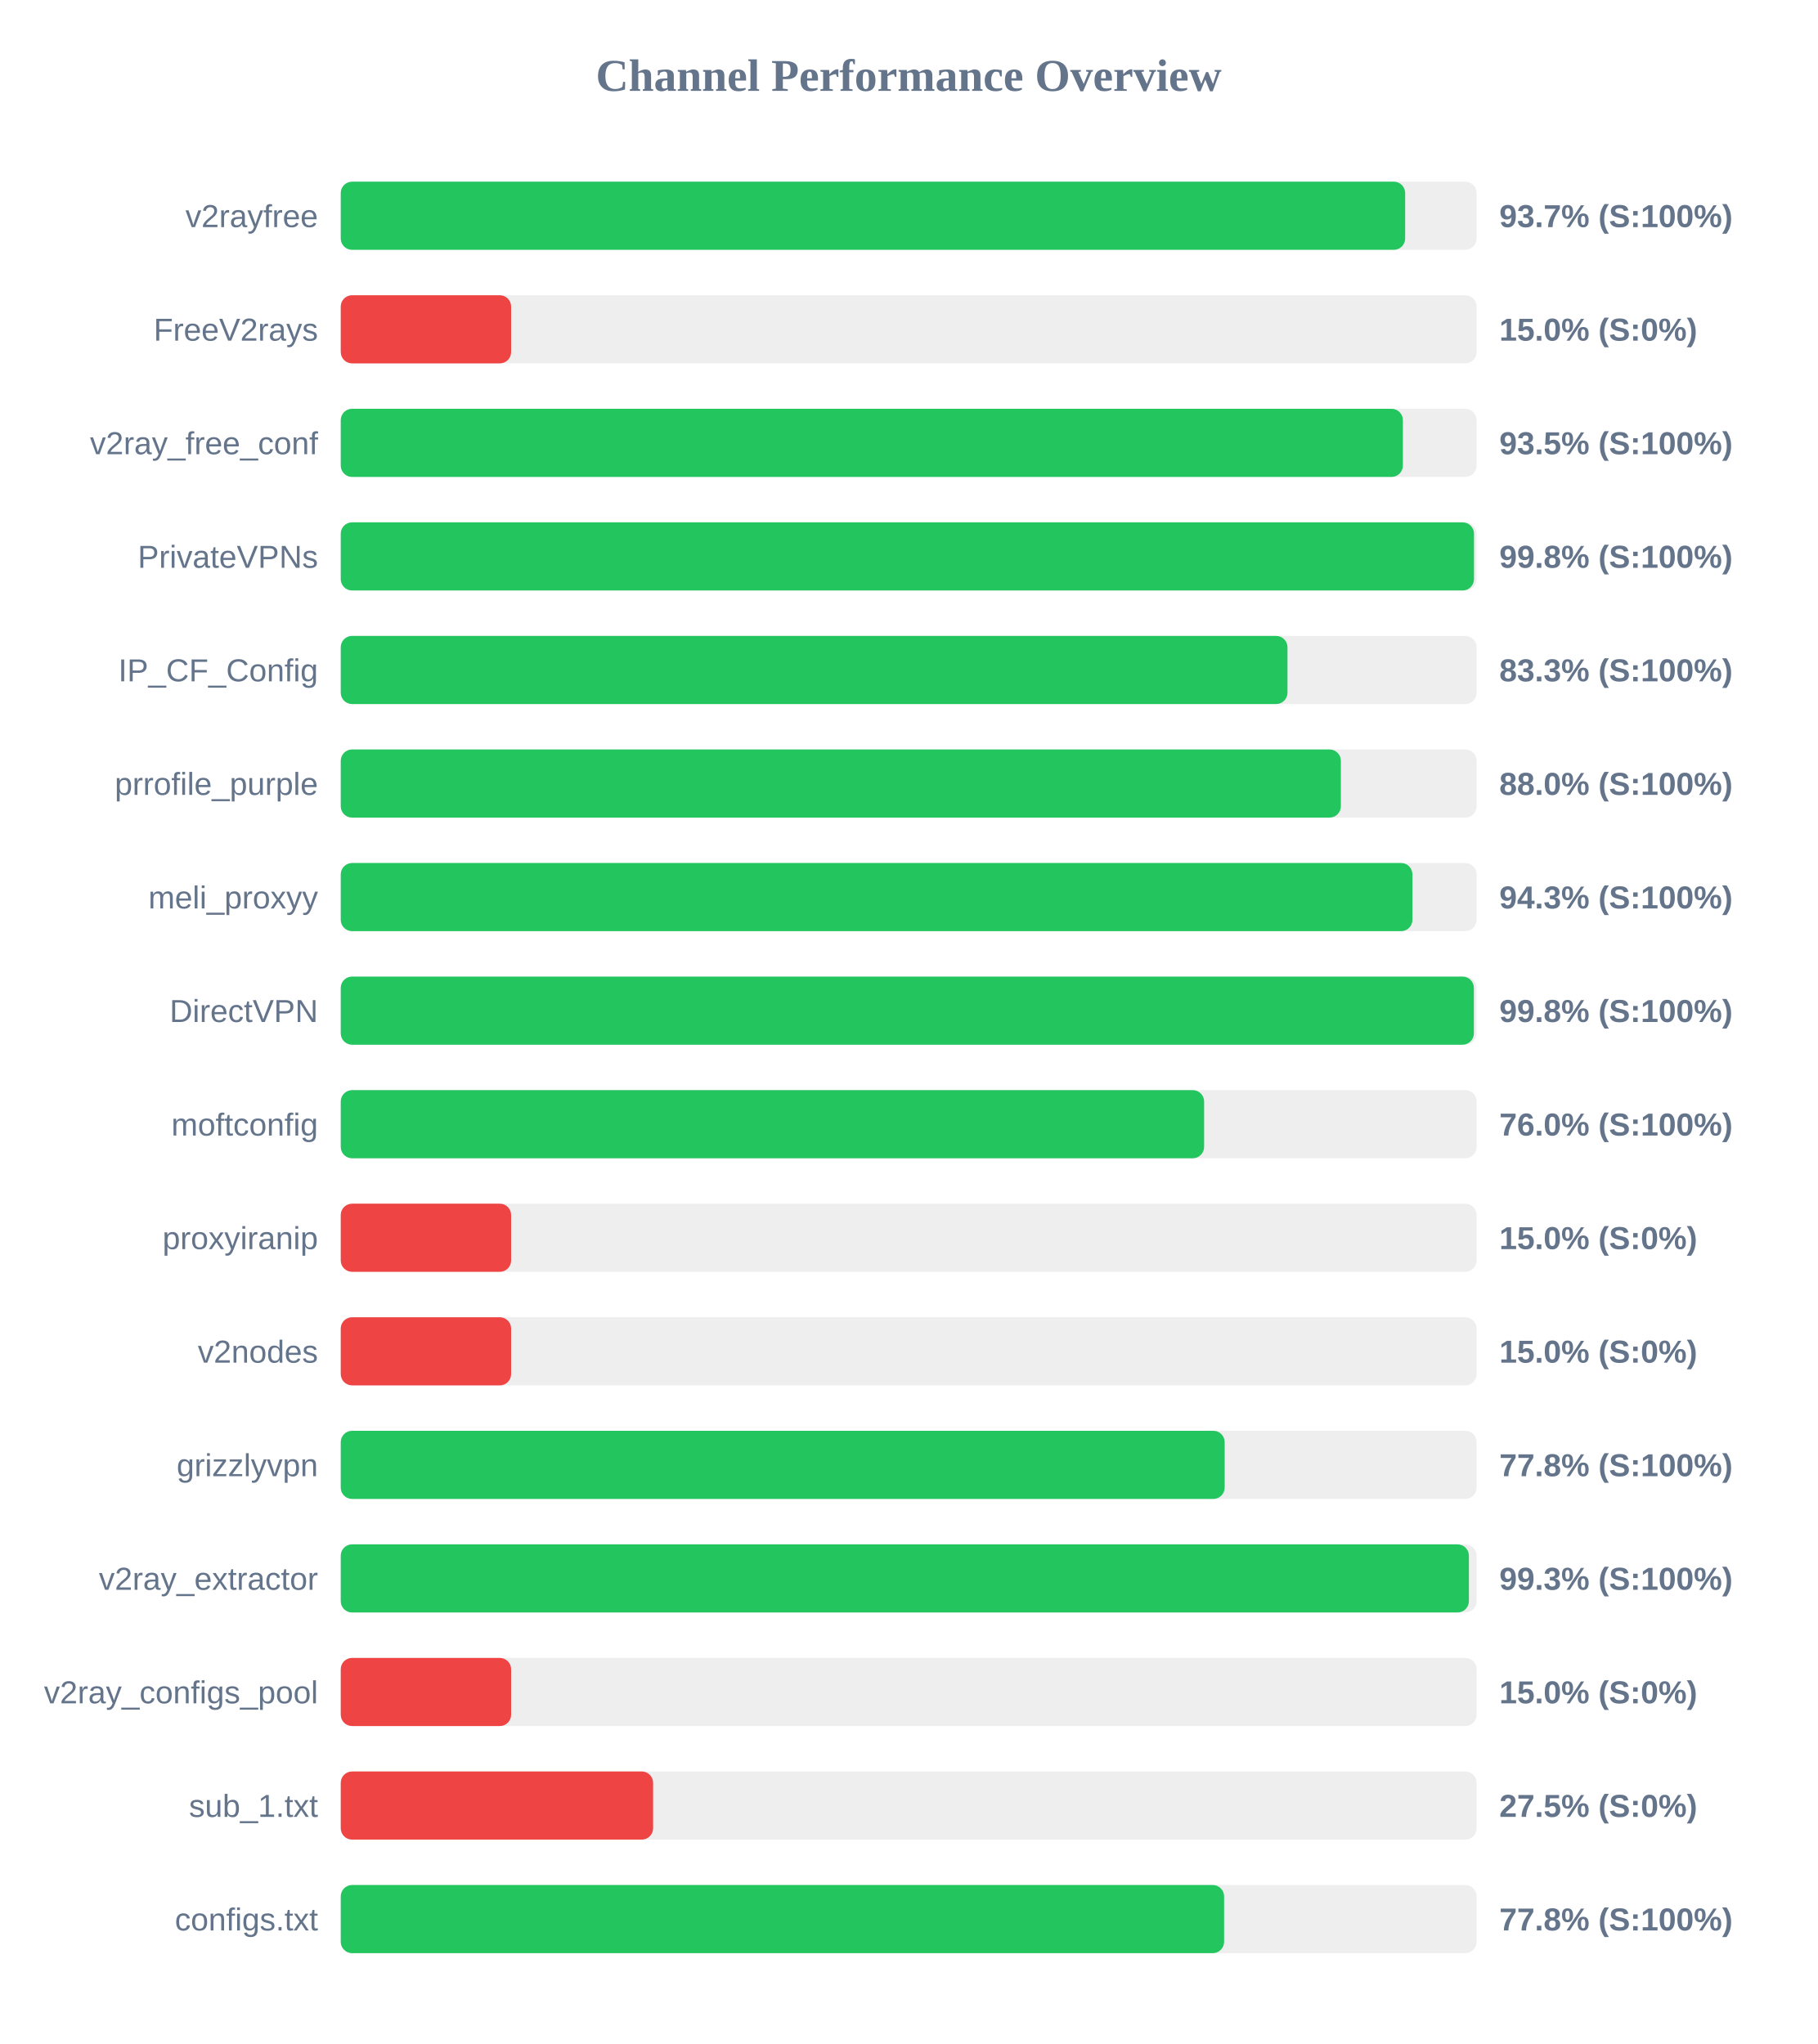
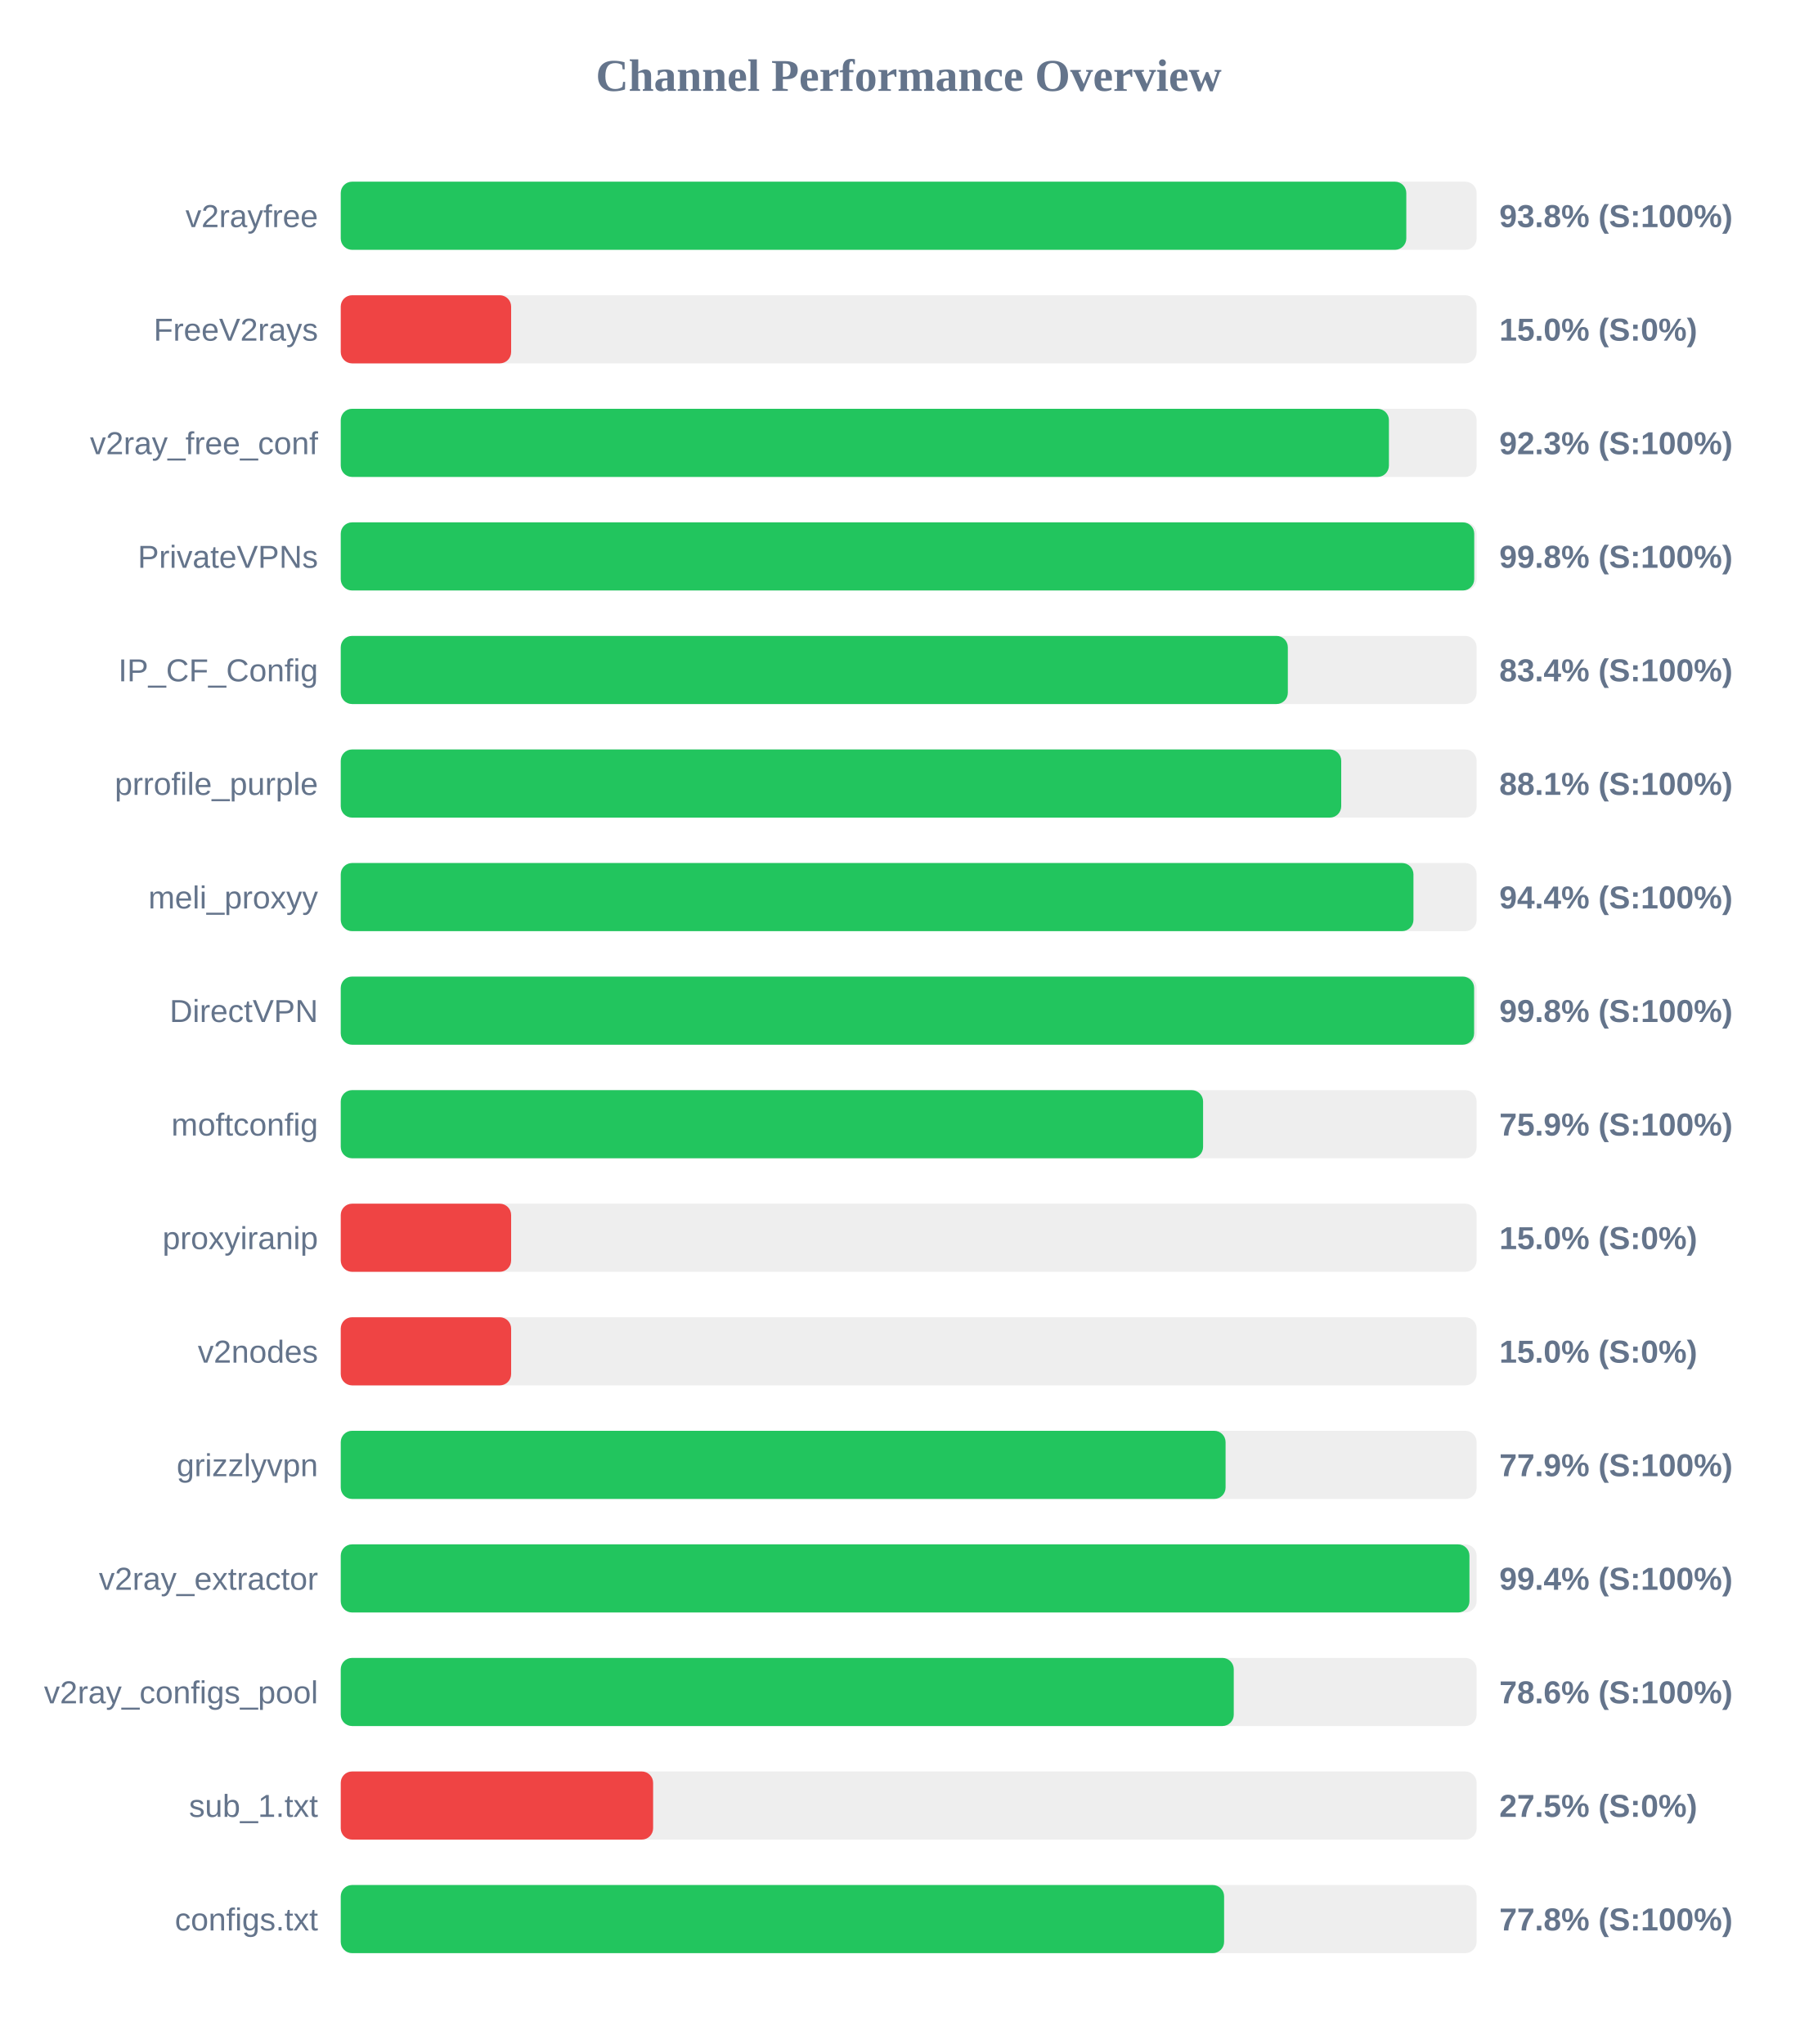
<svg xmlns="http://www.w3.org/2000/svg" width="800" height="900" version="1.1">
  <style>
        .row { font: 14px Arial; fill: #64748b; }
        .score { font: bold 14px Arial; fill: #64748b; }
    </style>
  <text x="400" y="40" text-anchor="middle" font-size="20px" font-weight="bold" fill="#64748b">Channel Performance Overview</text>
  <rect x="150" y="80" width="500" height="30" fill="#eee" rx="5" />
-   <rect x="150" y="80" width="468.55" height="30" fill="#22c55e" rx="5" />
+   <rect x="150" y="80" width="469.05" height="30" fill="#22c55e" rx="5" />
  <text x="140" y="100" text-anchor="end" class="row">v2rayfree</text>
-   <text x="660" y="100" text-anchor="start" class="score">93.7% (S:100%)</text>
+   <text x="660" y="100" text-anchor="start" class="score">93.8% (S:100%)</text>
  <rect x="150" y="130" width="500" height="30" fill="#eee" rx="5" />
  <rect x="150" y="130" width="75.0" height="30" fill="#ef4444" rx="5" />
  <text x="140" y="150" text-anchor="end" class="row">FreeV2rays</text>
  <text x="660" y="150" text-anchor="start" class="score">15.0% (S:0%)</text>
  <rect x="150" y="180" width="500" height="30" fill="#eee" rx="5" />
-   <rect x="150" y="180" width="467.55" height="30" fill="#22c55e" rx="5" />
+   <rect x="150" y="180" width="461.4" height="30" fill="#22c55e" rx="5" />
  <text x="140" y="200" text-anchor="end" class="row">v2ray_free_conf</text>
-   <text x="660" y="200" text-anchor="start" class="score">93.5% (S:100%)</text>
+   <text x="660" y="200" text-anchor="start" class="score">92.3% (S:100%)</text>
  <rect x="150" y="230" width="500" height="30" fill="#eee" rx="5" />
-   <rect x="150" y="230" width="498.85" height="30" fill="#22c55e" rx="5" />
+   <rect x="150" y="230" width="498.95" height="30" fill="#22c55e" rx="5" />
  <text x="140" y="250" text-anchor="end" class="row">PrivateVPNs</text>
  <text x="660" y="250" text-anchor="start" class="score">99.8% (S:100%)</text>
  <rect x="150" y="280" width="500" height="30" fill="#eee" rx="5" />
-   <rect x="150" y="280" width="416.75" height="30" fill="#22c55e" rx="5" />
+   <rect x="150" y="280" width="416.9" height="30" fill="#22c55e" rx="5" />
  <text x="140" y="300" text-anchor="end" class="row">IP_CF_Config</text>
-   <text x="660" y="300" text-anchor="start" class="score">83.3% (S:100%)</text>
+   <text x="660" y="300" text-anchor="start" class="score">83.4% (S:100%)</text>
  <rect x="150" y="330" width="500" height="30" fill="#eee" rx="5" />
-   <rect x="150" y="330" width="440.25" height="30" fill="#22c55e" rx="5" />
+   <rect x="150" y="330" width="440.4" height="30" fill="#22c55e" rx="5" />
  <text x="140" y="350" text-anchor="end" class="row">prrofile_purple</text>
-   <text x="660" y="350" text-anchor="start" class="score">88.0% (S:100%)</text>
+   <text x="660" y="350" text-anchor="start" class="score">88.1% (S:100%)</text>
  <rect x="150" y="380" width="500" height="30" fill="#eee" rx="5" />
-   <rect x="150" y="380" width="471.75" height="30" fill="#22c55e" rx="5" />
+   <rect x="150" y="380" width="472.2" height="30" fill="#22c55e" rx="5" />
  <text x="140" y="400" text-anchor="end" class="row">meli_proxyy</text>
-   <text x="660" y="400" text-anchor="start" class="score">94.3% (S:100%)</text>
+   <text x="660" y="400" text-anchor="start" class="score">94.4% (S:100%)</text>
  <rect x="150" y="430" width="500" height="30" fill="#eee" rx="5" />
-   <rect x="150" y="430" width="498.8" height="30" fill="#22c55e" rx="5" />
+   <rect x="150" y="430" width="498.9" height="30" fill="#22c55e" rx="5" />
  <text x="140" y="450" text-anchor="end" class="row">DirectVPN</text>
  <text x="660" y="450" text-anchor="start" class="score">99.8% (S:100%)</text>
  <rect x="150" y="480" width="500" height="30" fill="#eee" rx="5" />
-   <rect x="150" y="480" width="380.05" height="30" fill="#22c55e" rx="5" />
+   <rect x="150" y="480" width="379.6" height="30" fill="#22c55e" rx="5" />
  <text x="140" y="500" text-anchor="end" class="row">moftconfig</text>
-   <text x="660" y="500" text-anchor="start" class="score">76.0% (S:100%)</text>
+   <text x="660" y="500" text-anchor="start" class="score">75.9% (S:100%)</text>
  <rect x="150" y="530" width="500" height="30" fill="#eee" rx="5" />
  <rect x="150" y="530" width="75.0" height="30" fill="#ef4444" rx="5" />
  <text x="140" y="550" text-anchor="end" class="row">proxyiranip</text>
  <text x="660" y="550" text-anchor="start" class="score">15.0% (S:0%)</text>
  <rect x="150" y="580" width="500" height="30" fill="#eee" rx="5" />
  <rect x="150" y="580" width="75.0" height="30" fill="#ef4444" rx="5" />
  <text x="140" y="600" text-anchor="end" class="row">v2nodes</text>
  <text x="660" y="600" text-anchor="start" class="score">15.0% (S:0%)</text>
  <rect x="150" y="630" width="500" height="30" fill="#eee" rx="5" />
-   <rect x="150" y="630" width="389.1" height="30" fill="#22c55e" rx="5" />
+   <rect x="150" y="630" width="389.5" height="30" fill="#22c55e" rx="5" />
  <text x="140" y="650" text-anchor="end" class="row">grizzlyvpn</text>
-   <text x="660" y="650" text-anchor="start" class="score">77.8% (S:100%)</text>
+   <text x="660" y="650" text-anchor="start" class="score">77.9% (S:100%)</text>
  <rect x="150" y="680" width="500" height="30" fill="#eee" rx="5" />
-   <rect x="150" y="680" width="496.6" height="30" fill="#22c55e" rx="5" />
+   <rect x="150" y="680" width="496.85" height="30" fill="#22c55e" rx="5" />
  <text x="140" y="700" text-anchor="end" class="row">v2ray_extractor</text>
-   <text x="660" y="700" text-anchor="start" class="score">99.3% (S:100%)</text>
+   <text x="660" y="700" text-anchor="start" class="score">99.4% (S:100%)</text>
  <rect x="150" y="730" width="500" height="30" fill="#eee" rx="5" />
-   <rect x="150" y="730" width="75.0" height="30" fill="#ef4444" rx="5" />
+   <rect x="150" y="730" width="393.1" height="30" fill="#22c55e" rx="5" />
  <text x="140" y="750" text-anchor="end" class="row">v2ray_configs_pool</text>
-   <text x="660" y="750" text-anchor="start" class="score">15.0% (S:0%)</text>
+   <text x="660" y="750" text-anchor="start" class="score">78.6% (S:100%)</text>
  <rect x="150" y="780" width="500" height="30" fill="#eee" rx="5" />
  <rect x="150" y="780" width="137.5" height="30" fill="#ef4444" rx="5" />
  <text x="140" y="800" text-anchor="end" class="row">sub_1.txt</text>
  <text x="660" y="800" text-anchor="start" class="score">27.5% (S:0%)</text>
  <rect x="150" y="830" width="500" height="30" fill="#eee" rx="5" />
  <rect x="150" y="830" width="388.85" height="30" fill="#22c55e" rx="5" />
  <text x="140" y="850" text-anchor="end" class="row">configs.txt</text>
  <text x="660" y="850" text-anchor="start" class="score">77.8% (S:100%)</text>
</svg>
